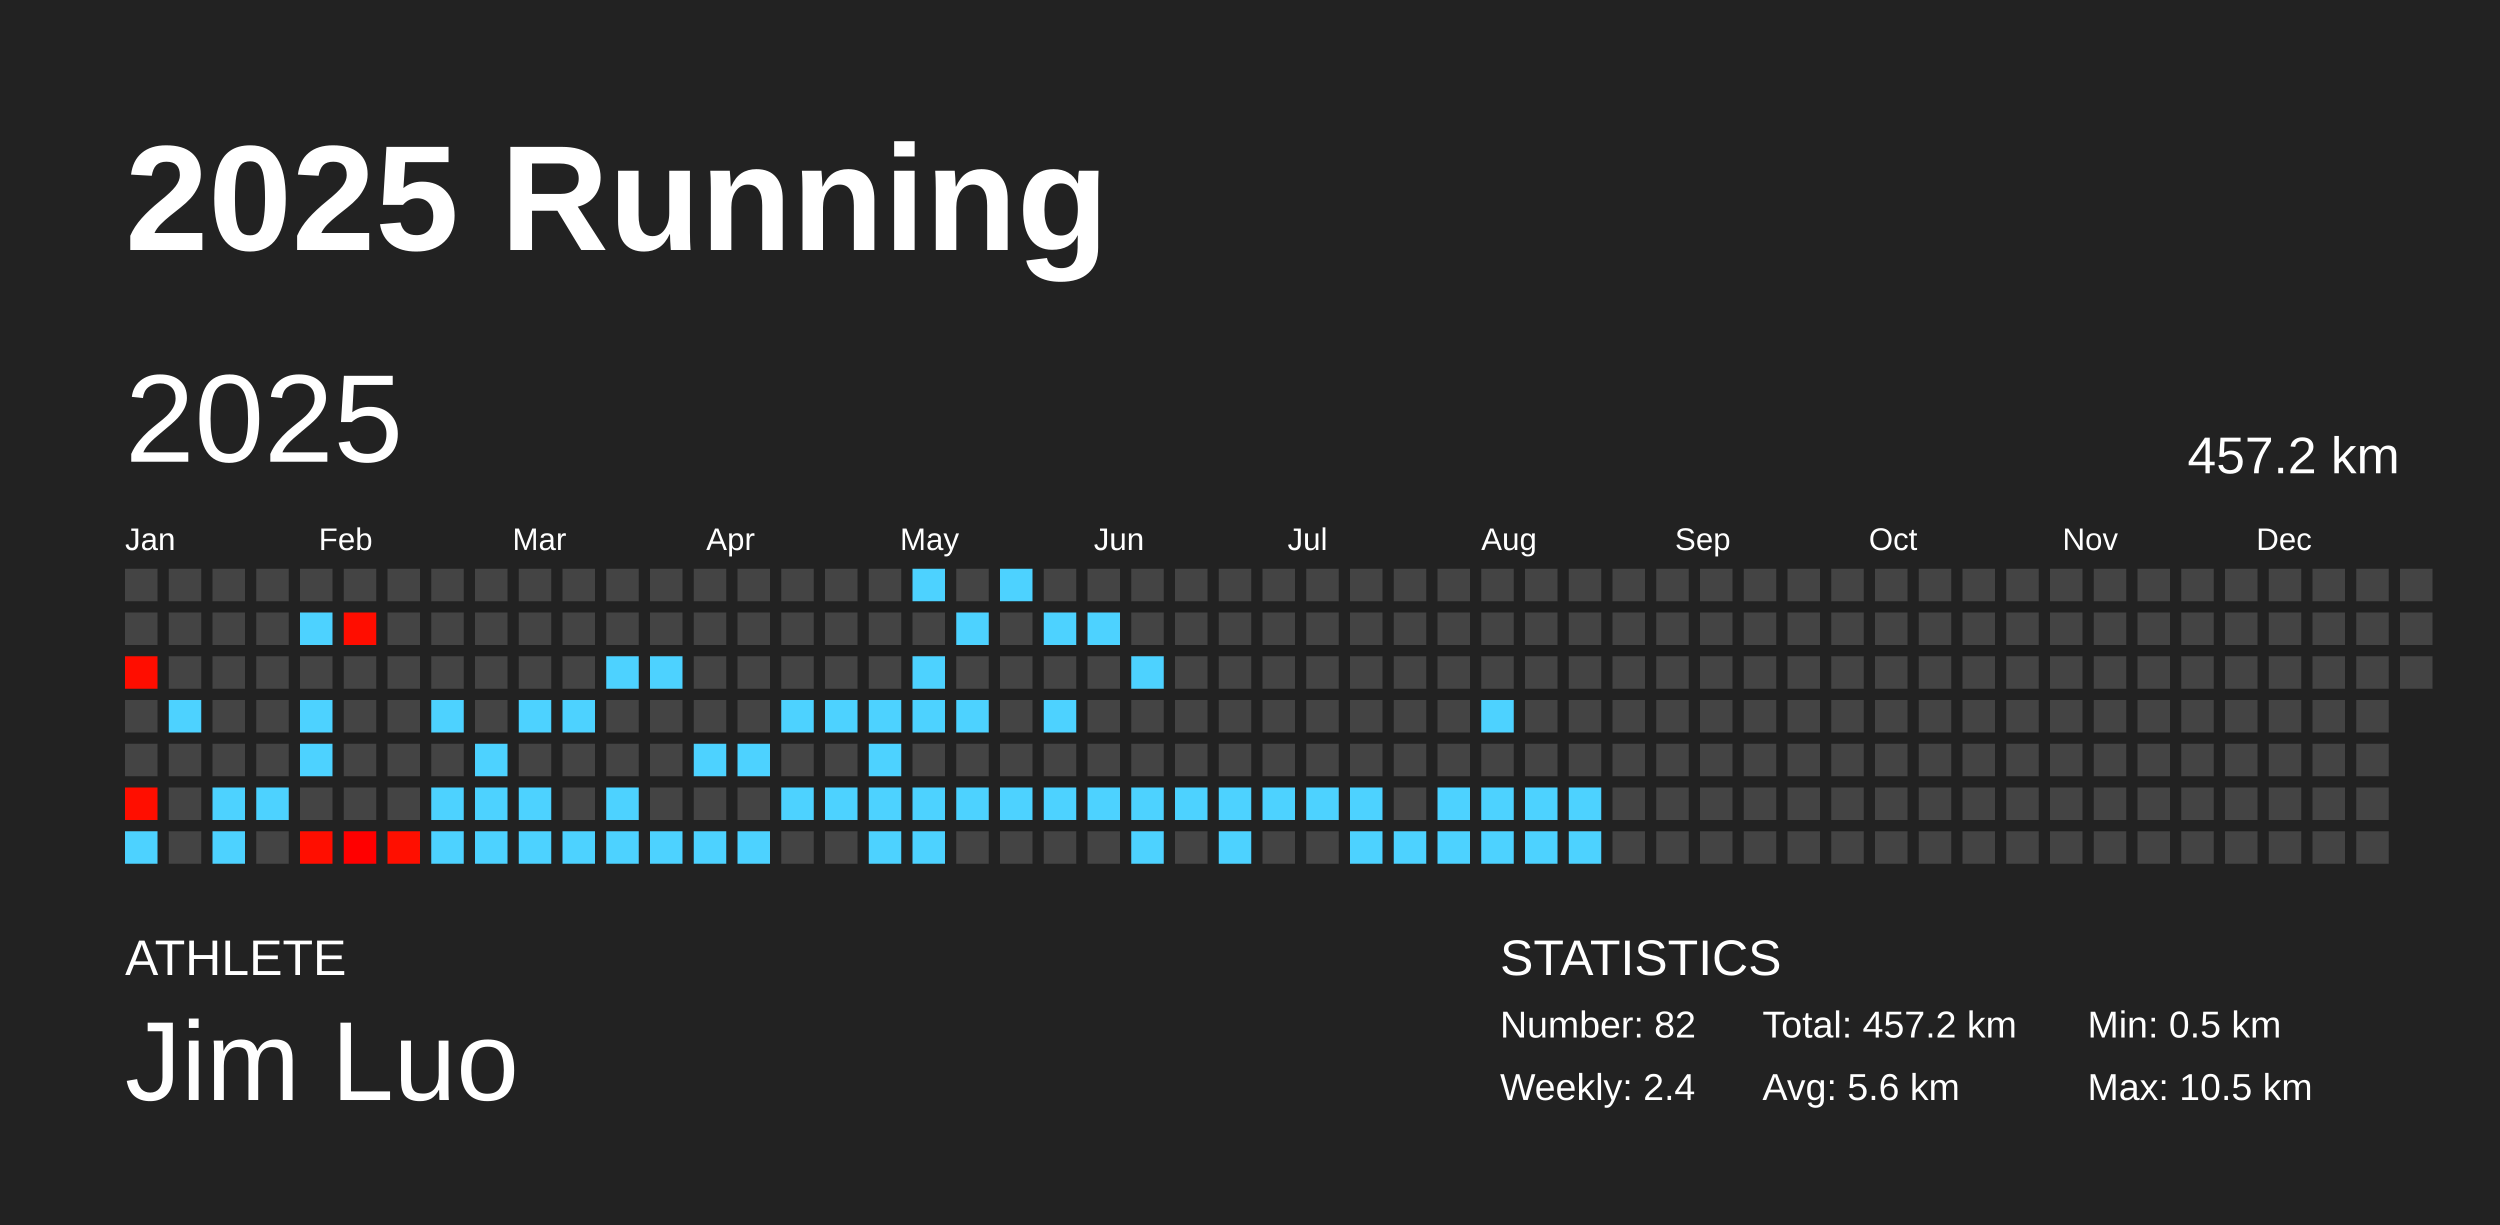
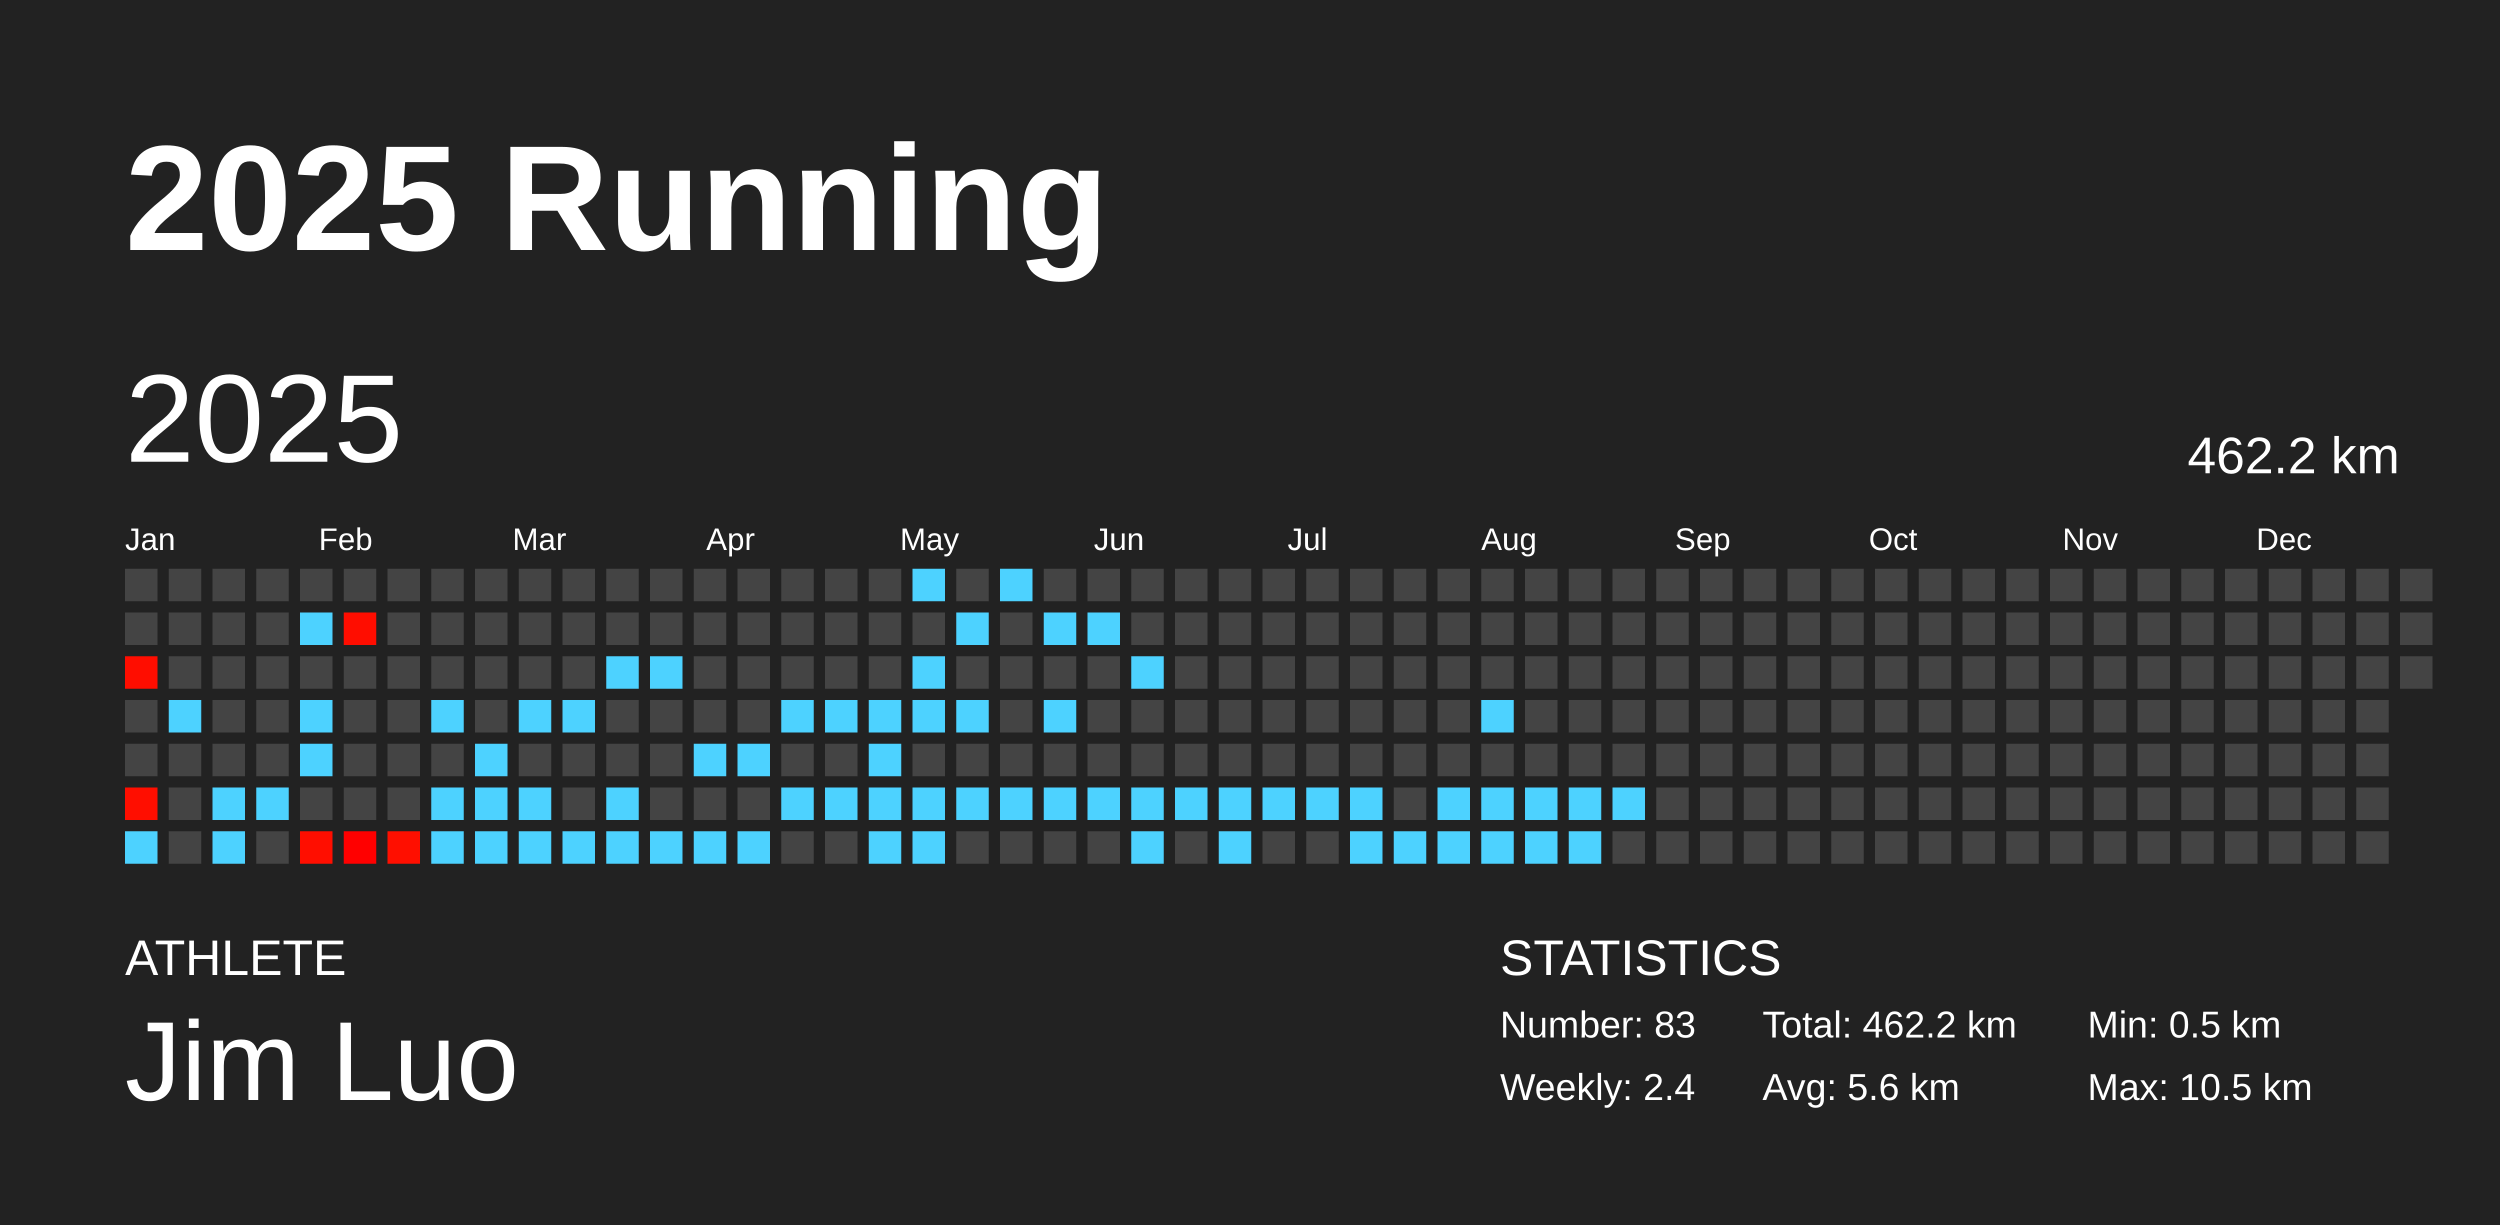
<svg xmlns="http://www.w3.org/2000/svg" baseProfile="full" height="98mm" version="1.1" viewBox="0,0,200,98" width="200mm">
  <defs />
  <rect fill="#222222" height="98" width="200" x="0" y="0" />
  <text fill="#FFFFFF" style="font-size:12px; font-family:Arial; font-weight:bold;" x="10" y="20">2025 Running</text>
  <text fill="#FFFFFF" style="font-size:4px; font-family:Arial" x="10" y="78">ATHLETE</text>
  <text fill="#FFFFFF" style="font-size:9px; font-family:Arial" x="10" y="88">Jim Luo</text>
  <text fill="#FFFFFF" style="font-size:4px; font-family:Arial" x="120" y="78">STATISTICS</text>
-   <text fill="#FFFFFF" style="font-size:3px; font-family:Arial" x="120" y="83">Number: 82</text>
+   <text fill="#FFFFFF" style="font-size:3px; font-family:Arial" x="120" y="83">Number: 83</text>
  <text fill="#FFFFFF" style="font-size:3px; font-family:Arial" x="120" y="88">Weekly: 2.4</text>
-   <text fill="#FFFFFF" style="font-size:3px; font-family:Arial" x="141" y="83">Total: 457.2 km</text>
+   <text fill="#FFFFFF" style="font-size:3px; font-family:Arial" x="141" y="83">Total: 462.2 km</text>
  <text fill="#FFFFFF" style="font-size:3px; font-family:Arial" x="141" y="88">Avg: 5.6 km</text>
  <text fill="#FFFFFF" style="font-size:3px; font-family:Arial" x="167" y="83">Min: 0.5 km</text>
  <text fill="#FFFFFF" style="font-size:3px; font-family:Arial" x="167" y="88">Max: 10.5 km</text>
  <text dominant-baseline="hanging" fill="#FFFFFF" style="font-size:10.0px; font-family:Arial;" x="10" y="30">2025</text>
-   <text dominant-baseline="hanging" fill="#FFFFFF" style="font-size:4.125px; font-family:Arial;" x="175" y="35">457.2 km</text>
+   <text dominant-baseline="hanging" fill="#FFFFFF" style="font-size:4.125px; font-family:Arial;" x="175" y="35">462.2 km</text>
  <text fill="#FFFFFF" style="font-size:2.5px; font-family:Arial" x="10.0" y="44">Jan</text>
  <text fill="#FFFFFF" style="font-size:2.5px; font-family:Arial" x="25.5" y="44">Feb</text>
  <text fill="#FFFFFF" style="font-size:2.5px; font-family:Arial" x="41.0" y="44">Mar</text>
  <text fill="#FFFFFF" style="font-size:2.5px; font-family:Arial" x="56.5" y="44">Apr</text>
  <text fill="#FFFFFF" style="font-size:2.5px; font-family:Arial" x="72.0" y="44">May</text>
  <text fill="#FFFFFF" style="font-size:2.5px; font-family:Arial" x="87.5" y="44">Jun</text>
  <text fill="#FFFFFF" style="font-size:2.5px; font-family:Arial" x="103.0" y="44">Jul</text>
  <text fill="#FFFFFF" style="font-size:2.5px; font-family:Arial" x="118.5" y="44">Aug</text>
  <text fill="#FFFFFF" style="font-size:2.5px; font-family:Arial" x="134.0" y="44">Sep</text>
  <text fill="#FFFFFF" style="font-size:2.5px; font-family:Arial" x="149.5" y="44">Oct</text>
  <text fill="#FFFFFF" style="font-size:2.5px; font-family:Arial" x="165.0" y="44">Nov</text>
  <text fill="#FFFFFF" style="font-size:2.5px; font-family:Arial" x="180.5" y="44">Dec</text>
  <rect fill="#444444" height="2.6" width="2.6" x="10.0" y="45.5" />
  <rect fill="#444444" height="2.6" width="2.6" x="10.0" y="49.0" />
  <rect fill="#ff0d00" height="2.6" width="2.6" x="10.0" y="52.5" />
  <rect fill="#444444" height="2.6" width="2.6" x="10.0" y="56.0" />
  <rect fill="#444444" height="2.6" width="2.6" x="10.0" y="59.5" />
  <rect fill="#ff0e00" height="2.6" width="2.6" x="10.0" y="63.0" />
  <rect fill="#4dd2ff" height="2.6" width="2.6" x="10.0" y="66.5" />
  <rect fill="#444444" height="2.6" width="2.6" x="13.5" y="45.5" />
  <rect fill="#444444" height="2.6" width="2.6" x="13.5" y="49.0" />
  <rect fill="#444444" height="2.6" width="2.6" x="13.5" y="52.5" />
  <rect fill="#4dd2ff" height="2.6" width="2.6" x="13.5" y="56.0" />
  <rect fill="#444444" height="2.6" width="2.6" x="13.5" y="59.5" />
  <rect fill="#444444" height="2.6" width="2.6" x="13.5" y="63.0" />
  <rect fill="#444444" height="2.6" width="2.6" x="13.5" y="66.5" />
  <rect fill="#444444" height="2.6" width="2.6" x="17.0" y="45.5" />
  <rect fill="#444444" height="2.6" width="2.6" x="17.0" y="49.0" />
  <rect fill="#444444" height="2.6" width="2.6" x="17.0" y="52.5" />
  <rect fill="#444444" height="2.6" width="2.6" x="17.0" y="56.0" />
  <rect fill="#444444" height="2.6" width="2.6" x="17.0" y="59.5" />
  <rect fill="#4dd2ff" height="2.6" width="2.6" x="17.0" y="63.0" />
  <rect fill="#4dd2ff" height="2.6" width="2.6" x="17.0" y="66.5" />
  <rect fill="#444444" height="2.6" width="2.6" x="20.5" y="45.5" />
  <rect fill="#444444" height="2.6" width="2.6" x="20.5" y="49.0" />
  <rect fill="#444444" height="2.6" width="2.6" x="20.5" y="52.5" />
  <rect fill="#444444" height="2.6" width="2.6" x="20.5" y="56.0" />
  <rect fill="#444444" height="2.6" width="2.6" x="20.5" y="59.5" />
  <rect fill="#4dd2ff" height="2.6" width="2.6" x="20.5" y="63.0" />
  <rect fill="#444444" height="2.6" width="2.6" x="20.5" y="66.5" />
  <rect fill="#444444" height="2.6" width="2.6" x="24.0" y="45.5" />
  <rect fill="#4dd2ff" height="2.6" width="2.6" x="24.0" y="49.0" />
  <rect fill="#444444" height="2.6" width="2.6" x="24.0" y="52.5" />
  <rect fill="#4dd2ff" height="2.6" width="2.6" x="24.0" y="56.0" />
  <rect fill="#4dd2ff" height="2.6" width="2.6" x="24.0" y="59.5" />
  <rect fill="#444444" height="2.6" width="2.6" x="24.0" y="63.0" />
  <rect fill="#ff0e00" height="2.6" width="2.6" x="24.0" y="66.5" />
  <rect fill="#444444" height="2.6" width="2.6" x="27.5" y="45.5" />
  <rect fill="#ff0d00" height="2.6" width="2.6" x="27.5" y="49.0" />
  <rect fill="#444444" height="2.6" width="2.6" x="27.5" y="52.5" />
  <rect fill="#444444" height="2.6" width="2.6" x="27.5" y="56.0" />
  <rect fill="#444444" height="2.6" width="2.6" x="27.5" y="59.5" />
  <rect fill="#444444" height="2.6" width="2.6" x="27.5" y="63.0" />
  <rect fill="#ff0000" height="2.6" width="2.6" x="27.5" y="66.5" />
  <rect fill="#444444" height="2.6" width="2.6" x="31.0" y="45.5" />
  <rect fill="#444444" height="2.6" width="2.6" x="31.0" y="49.0" />
  <rect fill="#444444" height="2.6" width="2.6" x="31.0" y="52.5" />
  <rect fill="#444444" height="2.6" width="2.6" x="31.0" y="56.0" />
  <rect fill="#444444" height="2.6" width="2.6" x="31.0" y="59.5" />
  <rect fill="#444444" height="2.6" width="2.6" x="31.0" y="63.0" />
  <rect fill="#ff0f00" height="2.6" width="2.6" x="31.0" y="66.5" />
  <rect fill="#444444" height="2.6" width="2.6" x="34.5" y="45.5" />
  <rect fill="#444444" height="2.6" width="2.6" x="34.5" y="49.0" />
  <rect fill="#444444" height="2.6" width="2.6" x="34.5" y="52.5" />
  <rect fill="#4dd2ff" height="2.6" width="2.6" x="34.5" y="56.0" />
  <rect fill="#444444" height="2.6" width="2.6" x="34.5" y="59.5" />
  <rect fill="#4dd2ff" height="2.6" width="2.6" x="34.5" y="63.0" />
  <rect fill="#4dd2ff" height="2.6" width="2.6" x="34.5" y="66.5" />
  <rect fill="#444444" height="2.6" width="2.6" x="38.0" y="45.5" />
  <rect fill="#444444" height="2.6" width="2.6" x="38.0" y="49.0" />
  <rect fill="#444444" height="2.6" width="2.6" x="38.0" y="52.5" />
  <rect fill="#444444" height="2.6" width="2.6" x="38.0" y="56.0" />
  <rect fill="#4dd2ff" height="2.6" width="2.6" x="38.0" y="59.5" />
  <rect fill="#4dd2ff" height="2.6" width="2.6" x="38.0" y="63.0" />
  <rect fill="#4dd2ff" height="2.6" width="2.6" x="38.0" y="66.5" />
  <rect fill="#444444" height="2.6" width="2.6" x="41.5" y="45.5" />
  <rect fill="#444444" height="2.6" width="2.6" x="41.5" y="49.0" />
  <rect fill="#444444" height="2.6" width="2.6" x="41.5" y="52.5" />
  <rect fill="#4dd2ff" height="2.6" width="2.6" x="41.5" y="56.0" />
  <rect fill="#444444" height="2.6" width="2.6" x="41.5" y="59.5" />
  <rect fill="#4dd2ff" height="2.6" width="2.6" x="41.5" y="63.0" />
  <rect fill="#4dd2ff" height="2.6" width="2.6" x="41.5" y="66.5" />
  <rect fill="#444444" height="2.6" width="2.6" x="45.0" y="45.5" />
  <rect fill="#444444" height="2.6" width="2.6" x="45.0" y="49.0" />
  <rect fill="#444444" height="2.6" width="2.6" x="45.0" y="52.5" />
  <rect fill="#4dd2ff" height="2.6" width="2.6" x="45.0" y="56.0" />
  <rect fill="#444444" height="2.6" width="2.6" x="45.0" y="59.5" />
  <rect fill="#444444" height="2.6" width="2.6" x="45.0" y="63.0" />
  <rect fill="#4dd2ff" height="2.6" width="2.6" x="45.0" y="66.5" />
  <rect fill="#444444" height="2.6" width="2.6" x="48.5" y="45.5" />
  <rect fill="#444444" height="2.6" width="2.6" x="48.5" y="49.0" />
  <rect fill="#4dd2ff" height="2.6" width="2.6" x="48.5" y="52.5" />
  <rect fill="#444444" height="2.6" width="2.6" x="48.5" y="56.0" />
  <rect fill="#444444" height="2.6" width="2.6" x="48.5" y="59.5" />
  <rect fill="#4dd2ff" height="2.6" width="2.6" x="48.5" y="63.0" />
  <rect fill="#4dd2ff" height="2.6" width="2.6" x="48.5" y="66.5" />
  <rect fill="#444444" height="2.6" width="2.6" x="52.0" y="45.5" />
  <rect fill="#444444" height="2.6" width="2.6" x="52.0" y="49.0" />
  <rect fill="#4dd2ff" height="2.6" width="2.6" x="52.0" y="52.5" />
  <rect fill="#444444" height="2.6" width="2.6" x="52.0" y="56.0" />
  <rect fill="#444444" height="2.6" width="2.6" x="52.0" y="59.5" />
  <rect fill="#444444" height="2.6" width="2.6" x="52.0" y="63.0" />
  <rect fill="#4dd2ff" height="2.6" width="2.6" x="52.0" y="66.5" />
  <rect fill="#444444" height="2.6" width="2.6" x="55.5" y="45.5" />
  <rect fill="#444444" height="2.6" width="2.6" x="55.5" y="49.0" />
  <rect fill="#444444" height="2.6" width="2.6" x="55.5" y="52.5" />
  <rect fill="#444444" height="2.6" width="2.6" x="55.5" y="56.0" />
  <rect fill="#4dd2ff" height="2.6" width="2.6" x="55.5" y="59.5" />
  <rect fill="#444444" height="2.6" width="2.6" x="55.5" y="63.0" />
  <rect fill="#4dd2ff" height="2.6" width="2.6" x="55.5" y="66.5" />
  <rect fill="#444444" height="2.6" width="2.6" x="59.0" y="45.5" />
  <rect fill="#444444" height="2.6" width="2.6" x="59.0" y="49.0" />
  <rect fill="#444444" height="2.6" width="2.6" x="59.0" y="52.5" />
  <rect fill="#444444" height="2.6" width="2.6" x="59.0" y="56.0" />
  <rect fill="#4dd2ff" height="2.6" width="2.6" x="59.0" y="59.5" />
  <rect fill="#444444" height="2.6" width="2.6" x="59.0" y="63.0" />
  <rect fill="#4dd2ff" height="2.6" width="2.6" x="59.0" y="66.5" />
  <rect fill="#444444" height="2.6" width="2.6" x="62.5" y="45.5" />
  <rect fill="#444444" height="2.6" width="2.6" x="62.5" y="49.0" />
  <rect fill="#444444" height="2.6" width="2.6" x="62.5" y="52.5" />
  <rect fill="#4dd2ff" height="2.6" width="2.6" x="62.5" y="56.0" />
  <rect fill="#444444" height="2.6" width="2.6" x="62.5" y="59.5" />
  <rect fill="#4dd2ff" height="2.6" width="2.6" x="62.5" y="63.0" />
  <rect fill="#444444" height="2.6" width="2.6" x="62.5" y="66.5" />
  <rect fill="#444444" height="2.6" width="2.6" x="66.0" y="45.5" />
  <rect fill="#444444" height="2.6" width="2.6" x="66.0" y="49.0" />
  <rect fill="#444444" height="2.6" width="2.6" x="66.0" y="52.5" />
  <rect fill="#4dd2ff" height="2.6" width="2.6" x="66.0" y="56.0" />
  <rect fill="#444444" height="2.6" width="2.6" x="66.0" y="59.5" />
  <rect fill="#4dd2ff" height="2.6" width="2.6" x="66.0" y="63.0" />
  <rect fill="#444444" height="2.6" width="2.6" x="66.0" y="66.5" />
  <rect fill="#444444" height="2.6" width="2.6" x="69.5" y="45.5" />
  <rect fill="#444444" height="2.6" width="2.6" x="69.5" y="49.0" />
  <rect fill="#444444" height="2.6" width="2.6" x="69.5" y="52.5" />
  <rect fill="#4dd2ff" height="2.6" width="2.6" x="69.5" y="56.0" />
  <rect fill="#4dd2ff" height="2.6" width="2.6" x="69.5" y="59.5" />
  <rect fill="#4dd2ff" height="2.6" width="2.6" x="69.5" y="63.0" />
  <rect fill="#4dd2ff" height="2.6" width="2.6" x="69.5" y="66.5" />
  <rect fill="#4dd2ff" height="2.6" width="2.6" x="73.0" y="45.5" />
  <rect fill="#444444" height="2.6" width="2.6" x="73.0" y="49.0" />
  <rect fill="#4dd2ff" height="2.6" width="2.6" x="73.0" y="52.5" />
  <rect fill="#4dd2ff" height="2.6" width="2.6" x="73.0" y="56.0" />
  <rect fill="#444444" height="2.6" width="2.6" x="73.0" y="59.5" />
  <rect fill="#4dd2ff" height="2.6" width="2.6" x="73.0" y="63.0" />
  <rect fill="#4dd2ff" height="2.6" width="2.6" x="73.0" y="66.5" />
  <rect fill="#444444" height="2.6" width="2.6" x="76.5" y="45.5" />
  <rect fill="#4dd2ff" height="2.6" width="2.6" x="76.5" y="49.0" />
  <rect fill="#444444" height="2.6" width="2.6" x="76.5" y="52.5" />
  <rect fill="#4dd2ff" height="2.6" width="2.6" x="76.5" y="56.0" />
  <rect fill="#444444" height="2.6" width="2.6" x="76.5" y="59.5" />
  <rect fill="#4dd2ff" height="2.6" width="2.6" x="76.5" y="63.0" />
  <rect fill="#444444" height="2.6" width="2.6" x="76.5" y="66.5" />
  <rect fill="#4dd2ff" height="2.6" width="2.6" x="80.0" y="45.5" />
  <rect fill="#444444" height="2.6" width="2.6" x="80.0" y="49.0" />
  <rect fill="#444444" height="2.6" width="2.6" x="80.0" y="52.5" />
  <rect fill="#444444" height="2.6" width="2.6" x="80.0" y="56.0" />
  <rect fill="#444444" height="2.6" width="2.6" x="80.0" y="59.5" />
  <rect fill="#4dd2ff" height="2.6" width="2.6" x="80.0" y="63.0" />
  <rect fill="#444444" height="2.6" width="2.6" x="80.0" y="66.5" />
  <rect fill="#444444" height="2.6" width="2.6" x="83.5" y="45.5" />
  <rect fill="#4dd2ff" height="2.6" width="2.6" x="83.5" y="49.0" />
  <rect fill="#444444" height="2.6" width="2.6" x="83.5" y="52.5" />
  <rect fill="#4dd2ff" height="2.6" width="2.6" x="83.5" y="56.0" />
  <rect fill="#444444" height="2.6" width="2.6" x="83.5" y="59.5" />
  <rect fill="#4dd2ff" height="2.6" width="2.6" x="83.5" y="63.0" />
  <rect fill="#444444" height="2.6" width="2.6" x="83.5" y="66.5" />
  <rect fill="#444444" height="2.6" width="2.6" x="87.0" y="45.5" />
  <rect fill="#4dd2ff" height="2.6" width="2.6" x="87.0" y="49.0" />
  <rect fill="#444444" height="2.6" width="2.6" x="87.0" y="52.5" />
  <rect fill="#444444" height="2.6" width="2.6" x="87.0" y="56.0" />
  <rect fill="#444444" height="2.6" width="2.6" x="87.0" y="59.5" />
  <rect fill="#4dd2ff" height="2.6" width="2.6" x="87.0" y="63.0" />
  <rect fill="#444444" height="2.6" width="2.6" x="87.0" y="66.5" />
  <rect fill="#444444" height="2.6" width="2.6" x="90.5" y="45.5" />
  <rect fill="#444444" height="2.6" width="2.6" x="90.5" y="49.0" />
  <rect fill="#4dd2ff" height="2.6" width="2.6" x="90.5" y="52.5" />
  <rect fill="#444444" height="2.6" width="2.6" x="90.5" y="56.0" />
  <rect fill="#444444" height="2.6" width="2.6" x="90.5" y="59.5" />
  <rect fill="#4dd2ff" height="2.6" width="2.6" x="90.5" y="63.0" />
  <rect fill="#4dd2ff" height="2.6" width="2.6" x="90.5" y="66.5" />
  <rect fill="#444444" height="2.6" width="2.6" x="94.0" y="45.5" />
  <rect fill="#444444" height="2.6" width="2.6" x="94.0" y="49.0" />
  <rect fill="#444444" height="2.6" width="2.6" x="94.0" y="52.5" />
  <rect fill="#444444" height="2.6" width="2.6" x="94.0" y="56.0" />
  <rect fill="#444444" height="2.6" width="2.6" x="94.0" y="59.5" />
  <rect fill="#4dd2ff" height="2.6" width="2.6" x="94.0" y="63.0" />
  <rect fill="#444444" height="2.6" width="2.6" x="94.0" y="66.5" />
  <rect fill="#444444" height="2.6" width="2.6" x="97.5" y="45.5" />
  <rect fill="#444444" height="2.6" width="2.6" x="97.5" y="49.0" />
  <rect fill="#444444" height="2.6" width="2.6" x="97.5" y="52.5" />
  <rect fill="#444444" height="2.6" width="2.6" x="97.5" y="56.0" />
  <rect fill="#444444" height="2.6" width="2.6" x="97.5" y="59.5" />
  <rect fill="#4dd2ff" height="2.6" width="2.6" x="97.5" y="63.0" />
  <rect fill="#4dd2ff" height="2.6" width="2.6" x="97.5" y="66.5" />
  <rect fill="#444444" height="2.6" width="2.6" x="101.0" y="45.5" />
  <rect fill="#444444" height="2.6" width="2.6" x="101.0" y="49.0" />
  <rect fill="#444444" height="2.6" width="2.6" x="101.0" y="52.5" />
  <rect fill="#444444" height="2.6" width="2.6" x="101.0" y="56.0" />
  <rect fill="#444444" height="2.6" width="2.6" x="101.0" y="59.5" />
  <rect fill="#4dd2ff" height="2.6" width="2.6" x="101.0" y="63.0" />
  <rect fill="#444444" height="2.6" width="2.6" x="101.0" y="66.5" />
  <rect fill="#444444" height="2.6" width="2.6" x="104.5" y="45.5" />
  <rect fill="#444444" height="2.6" width="2.6" x="104.5" y="49.0" />
  <rect fill="#444444" height="2.6" width="2.6" x="104.5" y="52.5" />
  <rect fill="#444444" height="2.6" width="2.6" x="104.5" y="56.0" />
  <rect fill="#444444" height="2.6" width="2.6" x="104.5" y="59.5" />
  <rect fill="#4dd2ff" height="2.6" width="2.6" x="104.5" y="63.0" />
  <rect fill="#444444" height="2.6" width="2.6" x="104.5" y="66.5" />
  <rect fill="#444444" height="2.6" width="2.6" x="108.0" y="45.5" />
  <rect fill="#444444" height="2.6" width="2.6" x="108.0" y="49.0" />
  <rect fill="#444444" height="2.6" width="2.6" x="108.0" y="52.5" />
  <rect fill="#444444" height="2.6" width="2.6" x="108.0" y="56.0" />
  <rect fill="#444444" height="2.6" width="2.6" x="108.0" y="59.5" />
  <rect fill="#4dd2ff" height="2.6" width="2.6" x="108.0" y="63.0" />
  <rect fill="#4dd2ff" height="2.6" width="2.6" x="108.0" y="66.5" />
  <rect fill="#444444" height="2.6" width="2.6" x="111.5" y="45.5" />
  <rect fill="#444444" height="2.6" width="2.6" x="111.5" y="49.0" />
  <rect fill="#444444" height="2.6" width="2.6" x="111.5" y="52.5" />
  <rect fill="#444444" height="2.6" width="2.6" x="111.5" y="56.0" />
  <rect fill="#444444" height="2.6" width="2.6" x="111.5" y="59.5" />
  <rect fill="#444444" height="2.6" width="2.6" x="111.5" y="63.0" />
  <rect fill="#4dd2ff" height="2.6" width="2.6" x="111.5" y="66.5" />
  <rect fill="#444444" height="2.6" width="2.6" x="115.0" y="45.5" />
  <rect fill="#444444" height="2.6" width="2.6" x="115.0" y="49.0" />
  <rect fill="#444444" height="2.6" width="2.6" x="115.0" y="52.5" />
  <rect fill="#444444" height="2.6" width="2.6" x="115.0" y="56.0" />
  <rect fill="#444444" height="2.6" width="2.6" x="115.0" y="59.5" />
  <rect fill="#4dd2ff" height="2.6" width="2.6" x="115.0" y="63.0" />
  <rect fill="#4dd2ff" height="2.6" width="2.6" x="115.0" y="66.5" />
  <rect fill="#444444" height="2.6" width="2.6" x="118.5" y="45.5" />
  <rect fill="#444444" height="2.6" width="2.6" x="118.5" y="49.0" />
  <rect fill="#444444" height="2.6" width="2.6" x="118.5" y="52.5" />
  <rect fill="#4dd2ff" height="2.6" width="2.6" x="118.5" y="56.0" />
  <rect fill="#444444" height="2.6" width="2.6" x="118.5" y="59.5" />
  <rect fill="#4dd2ff" height="2.6" width="2.6" x="118.5" y="63.0" />
  <rect fill="#4dd2ff" height="2.6" width="2.6" x="118.5" y="66.5" />
  <rect fill="#444444" height="2.6" width="2.6" x="122.0" y="45.5" />
  <rect fill="#444444" height="2.6" width="2.6" x="122.0" y="49.0" />
  <rect fill="#444444" height="2.6" width="2.6" x="122.0" y="52.5" />
  <rect fill="#444444" height="2.6" width="2.6" x="122.0" y="56.0" />
  <rect fill="#444444" height="2.6" width="2.6" x="122.0" y="59.5" />
  <rect fill="#4dd2ff" height="2.6" width="2.6" x="122.0" y="63.0" />
  <rect fill="#4dd2ff" height="2.6" width="2.6" x="122.0" y="66.5" />
  <rect fill="#444444" height="2.6" width="2.6" x="125.5" y="45.5" />
  <rect fill="#444444" height="2.6" width="2.6" x="125.5" y="49.0" />
  <rect fill="#444444" height="2.6" width="2.6" x="125.5" y="52.5" />
  <rect fill="#444444" height="2.6" width="2.6" x="125.5" y="56.0" />
  <rect fill="#444444" height="2.6" width="2.6" x="125.5" y="59.5" />
  <rect fill="#4dd2ff" height="2.6" width="2.6" x="125.5" y="63.0" />
  <rect fill="#4dd2ff" height="2.6" width="2.6" x="125.5" y="66.5" />
  <rect fill="#444444" height="2.6" width="2.6" x="129.0" y="45.5" />
  <rect fill="#444444" height="2.6" width="2.6" x="129.0" y="49.0" />
  <rect fill="#444444" height="2.6" width="2.6" x="129.0" y="52.5" />
  <rect fill="#444444" height="2.6" width="2.6" x="129.0" y="56.0" />
  <rect fill="#444444" height="2.6" width="2.6" x="129.0" y="59.5" />
-   <rect fill="#444444" height="2.6" width="2.6" x="129.0" y="63.0" />
+   <rect fill="#4dd2ff" height="2.6" width="2.6" x="129.0" y="63.0" />
  <rect fill="#444444" height="2.6" width="2.6" x="129.0" y="66.5" />
  <rect fill="#444444" height="2.6" width="2.6" x="132.5" y="45.5" />
  <rect fill="#444444" height="2.6" width="2.6" x="132.5" y="49.0" />
  <rect fill="#444444" height="2.6" width="2.6" x="132.5" y="52.5" />
  <rect fill="#444444" height="2.6" width="2.6" x="132.5" y="56.0" />
  <rect fill="#444444" height="2.6" width="2.6" x="132.5" y="59.5" />
  <rect fill="#444444" height="2.6" width="2.6" x="132.5" y="63.0" />
  <rect fill="#444444" height="2.6" width="2.6" x="132.5" y="66.5" />
  <rect fill="#444444" height="2.6" width="2.6" x="136.0" y="45.5" />
  <rect fill="#444444" height="2.6" width="2.6" x="136.0" y="49.0" />
  <rect fill="#444444" height="2.6" width="2.6" x="136.0" y="52.5" />
  <rect fill="#444444" height="2.6" width="2.6" x="136.0" y="56.0" />
  <rect fill="#444444" height="2.6" width="2.6" x="136.0" y="59.5" />
  <rect fill="#444444" height="2.6" width="2.6" x="136.0" y="63.0" />
  <rect fill="#444444" height="2.6" width="2.6" x="136.0" y="66.5" />
  <rect fill="#444444" height="2.6" width="2.6" x="139.5" y="45.5" />
  <rect fill="#444444" height="2.6" width="2.6" x="139.5" y="49.0" />
  <rect fill="#444444" height="2.6" width="2.6" x="139.5" y="52.5" />
  <rect fill="#444444" height="2.6" width="2.6" x="139.5" y="56.0" />
  <rect fill="#444444" height="2.6" width="2.6" x="139.5" y="59.5" />
  <rect fill="#444444" height="2.6" width="2.6" x="139.5" y="63.0" />
  <rect fill="#444444" height="2.6" width="2.6" x="139.5" y="66.5" />
  <rect fill="#444444" height="2.6" width="2.6" x="143.0" y="45.5" />
  <rect fill="#444444" height="2.6" width="2.6" x="143.0" y="49.0" />
  <rect fill="#444444" height="2.6" width="2.6" x="143.0" y="52.5" />
  <rect fill="#444444" height="2.6" width="2.6" x="143.0" y="56.0" />
  <rect fill="#444444" height="2.6" width="2.6" x="143.0" y="59.5" />
  <rect fill="#444444" height="2.6" width="2.6" x="143.0" y="63.0" />
  <rect fill="#444444" height="2.6" width="2.6" x="143.0" y="66.5" />
  <rect fill="#444444" height="2.6" width="2.6" x="146.5" y="45.5" />
  <rect fill="#444444" height="2.6" width="2.6" x="146.5" y="49.0" />
  <rect fill="#444444" height="2.6" width="2.6" x="146.5" y="52.5" />
  <rect fill="#444444" height="2.6" width="2.6" x="146.5" y="56.0" />
  <rect fill="#444444" height="2.6" width="2.6" x="146.5" y="59.5" />
  <rect fill="#444444" height="2.6" width="2.6" x="146.5" y="63.0" />
  <rect fill="#444444" height="2.6" width="2.6" x="146.5" y="66.5" />
  <rect fill="#444444" height="2.6" width="2.6" x="150.0" y="45.5" />
  <rect fill="#444444" height="2.6" width="2.6" x="150.0" y="49.0" />
  <rect fill="#444444" height="2.6" width="2.6" x="150.0" y="52.5" />
  <rect fill="#444444" height="2.6" width="2.6" x="150.0" y="56.0" />
  <rect fill="#444444" height="2.6" width="2.6" x="150.0" y="59.5" />
  <rect fill="#444444" height="2.6" width="2.6" x="150.0" y="63.0" />
  <rect fill="#444444" height="2.6" width="2.6" x="150.0" y="66.5" />
  <rect fill="#444444" height="2.6" width="2.6" x="153.5" y="45.5" />
  <rect fill="#444444" height="2.6" width="2.6" x="153.5" y="49.0" />
  <rect fill="#444444" height="2.6" width="2.6" x="153.5" y="52.5" />
  <rect fill="#444444" height="2.6" width="2.6" x="153.5" y="56.0" />
  <rect fill="#444444" height="2.6" width="2.6" x="153.5" y="59.5" />
  <rect fill="#444444" height="2.6" width="2.6" x="153.5" y="63.0" />
  <rect fill="#444444" height="2.6" width="2.6" x="153.5" y="66.5" />
  <rect fill="#444444" height="2.6" width="2.6" x="157.0" y="45.5" />
  <rect fill="#444444" height="2.6" width="2.6" x="157.0" y="49.0" />
  <rect fill="#444444" height="2.6" width="2.6" x="157.0" y="52.5" />
  <rect fill="#444444" height="2.6" width="2.6" x="157.0" y="56.0" />
  <rect fill="#444444" height="2.6" width="2.6" x="157.0" y="59.5" />
  <rect fill="#444444" height="2.6" width="2.6" x="157.0" y="63.0" />
  <rect fill="#444444" height="2.6" width="2.6" x="157.0" y="66.5" />
  <rect fill="#444444" height="2.6" width="2.6" x="160.5" y="45.5" />
  <rect fill="#444444" height="2.6" width="2.6" x="160.5" y="49.0" />
  <rect fill="#444444" height="2.6" width="2.6" x="160.5" y="52.5" />
  <rect fill="#444444" height="2.6" width="2.6" x="160.5" y="56.0" />
  <rect fill="#444444" height="2.6" width="2.6" x="160.5" y="59.5" />
  <rect fill="#444444" height="2.6" width="2.6" x="160.5" y="63.0" />
  <rect fill="#444444" height="2.6" width="2.6" x="160.5" y="66.5" />
  <rect fill="#444444" height="2.6" width="2.6" x="164.0" y="45.5" />
  <rect fill="#444444" height="2.6" width="2.6" x="164.0" y="49.0" />
  <rect fill="#444444" height="2.6" width="2.6" x="164.0" y="52.5" />
  <rect fill="#444444" height="2.6" width="2.6" x="164.0" y="56.0" />
  <rect fill="#444444" height="2.6" width="2.6" x="164.0" y="59.5" />
  <rect fill="#444444" height="2.6" width="2.6" x="164.0" y="63.0" />
  <rect fill="#444444" height="2.6" width="2.6" x="164.0" y="66.5" />
  <rect fill="#444444" height="2.6" width="2.6" x="167.5" y="45.5" />
  <rect fill="#444444" height="2.6" width="2.6" x="167.5" y="49.0" />
  <rect fill="#444444" height="2.6" width="2.6" x="167.5" y="52.5" />
  <rect fill="#444444" height="2.6" width="2.6" x="167.5" y="56.0" />
  <rect fill="#444444" height="2.6" width="2.6" x="167.5" y="59.5" />
  <rect fill="#444444" height="2.6" width="2.6" x="167.5" y="63.0" />
  <rect fill="#444444" height="2.6" width="2.6" x="167.5" y="66.5" />
  <rect fill="#444444" height="2.6" width="2.6" x="171.0" y="45.5" />
  <rect fill="#444444" height="2.6" width="2.6" x="171.0" y="49.0" />
  <rect fill="#444444" height="2.6" width="2.6" x="171.0" y="52.5" />
  <rect fill="#444444" height="2.6" width="2.6" x="171.0" y="56.0" />
  <rect fill="#444444" height="2.6" width="2.6" x="171.0" y="59.5" />
  <rect fill="#444444" height="2.6" width="2.6" x="171.0" y="63.0" />
  <rect fill="#444444" height="2.6" width="2.6" x="171.0" y="66.5" />
  <rect fill="#444444" height="2.6" width="2.6" x="174.5" y="45.5" />
  <rect fill="#444444" height="2.6" width="2.6" x="174.5" y="49.0" />
  <rect fill="#444444" height="2.6" width="2.6" x="174.5" y="52.5" />
  <rect fill="#444444" height="2.6" width="2.6" x="174.5" y="56.0" />
  <rect fill="#444444" height="2.6" width="2.6" x="174.5" y="59.5" />
  <rect fill="#444444" height="2.6" width="2.6" x="174.5" y="63.0" />
  <rect fill="#444444" height="2.6" width="2.6" x="174.5" y="66.5" />
  <rect fill="#444444" height="2.6" width="2.6" x="178.0" y="45.5" />
  <rect fill="#444444" height="2.6" width="2.6" x="178.0" y="49.0" />
  <rect fill="#444444" height="2.6" width="2.6" x="178.0" y="52.5" />
  <rect fill="#444444" height="2.6" width="2.6" x="178.0" y="56.0" />
  <rect fill="#444444" height="2.6" width="2.6" x="178.0" y="59.5" />
  <rect fill="#444444" height="2.6" width="2.6" x="178.0" y="63.0" />
  <rect fill="#444444" height="2.6" width="2.6" x="178.0" y="66.5" />
  <rect fill="#444444" height="2.6" width="2.6" x="181.5" y="45.5" />
  <rect fill="#444444" height="2.6" width="2.6" x="181.5" y="49.0" />
  <rect fill="#444444" height="2.6" width="2.6" x="181.5" y="52.5" />
  <rect fill="#444444" height="2.6" width="2.6" x="181.5" y="56.0" />
  <rect fill="#444444" height="2.6" width="2.6" x="181.5" y="59.5" />
  <rect fill="#444444" height="2.6" width="2.6" x="181.5" y="63.0" />
  <rect fill="#444444" height="2.6" width="2.6" x="181.5" y="66.5" />
  <rect fill="#444444" height="2.6" width="2.6" x="185.0" y="45.5" />
  <rect fill="#444444" height="2.6" width="2.6" x="185.0" y="49.0" />
  <rect fill="#444444" height="2.6" width="2.6" x="185.0" y="52.5" />
  <rect fill="#444444" height="2.6" width="2.6" x="185.0" y="56.0" />
  <rect fill="#444444" height="2.6" width="2.6" x="185.0" y="59.5" />
  <rect fill="#444444" height="2.6" width="2.6" x="185.0" y="63.0" />
  <rect fill="#444444" height="2.6" width="2.6" x="185.0" y="66.5" />
  <rect fill="#444444" height="2.6" width="2.6" x="188.5" y="45.5" />
  <rect fill="#444444" height="2.6" width="2.6" x="188.5" y="49.0" />
  <rect fill="#444444" height="2.6" width="2.6" x="188.5" y="52.5" />
  <rect fill="#444444" height="2.6" width="2.6" x="188.5" y="56.0" />
  <rect fill="#444444" height="2.6" width="2.6" x="188.5" y="59.5" />
  <rect fill="#444444" height="2.6" width="2.6" x="188.5" y="63.0" />
  <rect fill="#444444" height="2.6" width="2.6" x="188.5" y="66.5" />
  <rect fill="#444444" height="2.6" width="2.6" x="192.0" y="45.5" />
  <rect fill="#444444" height="2.6" width="2.6" x="192.0" y="49.0" />
  <rect fill="#444444" height="2.6" width="2.6" x="192.0" y="52.5" />
</svg>
